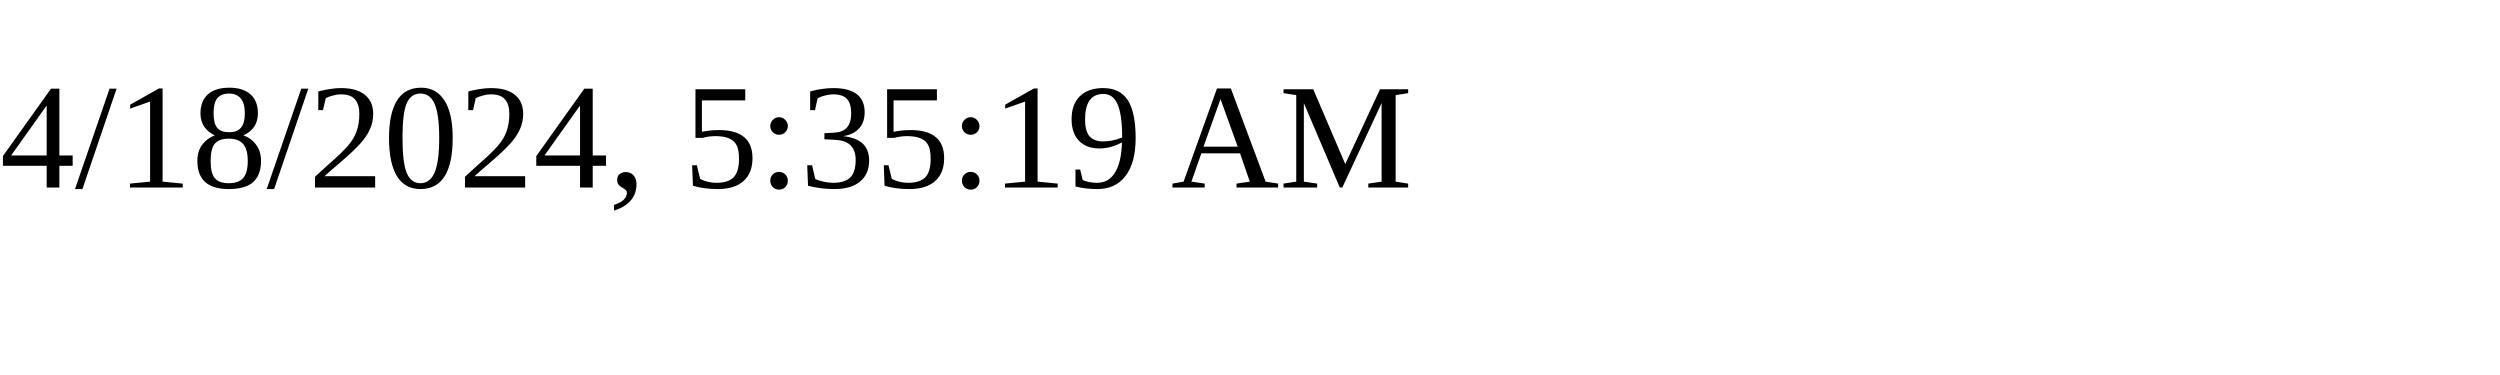
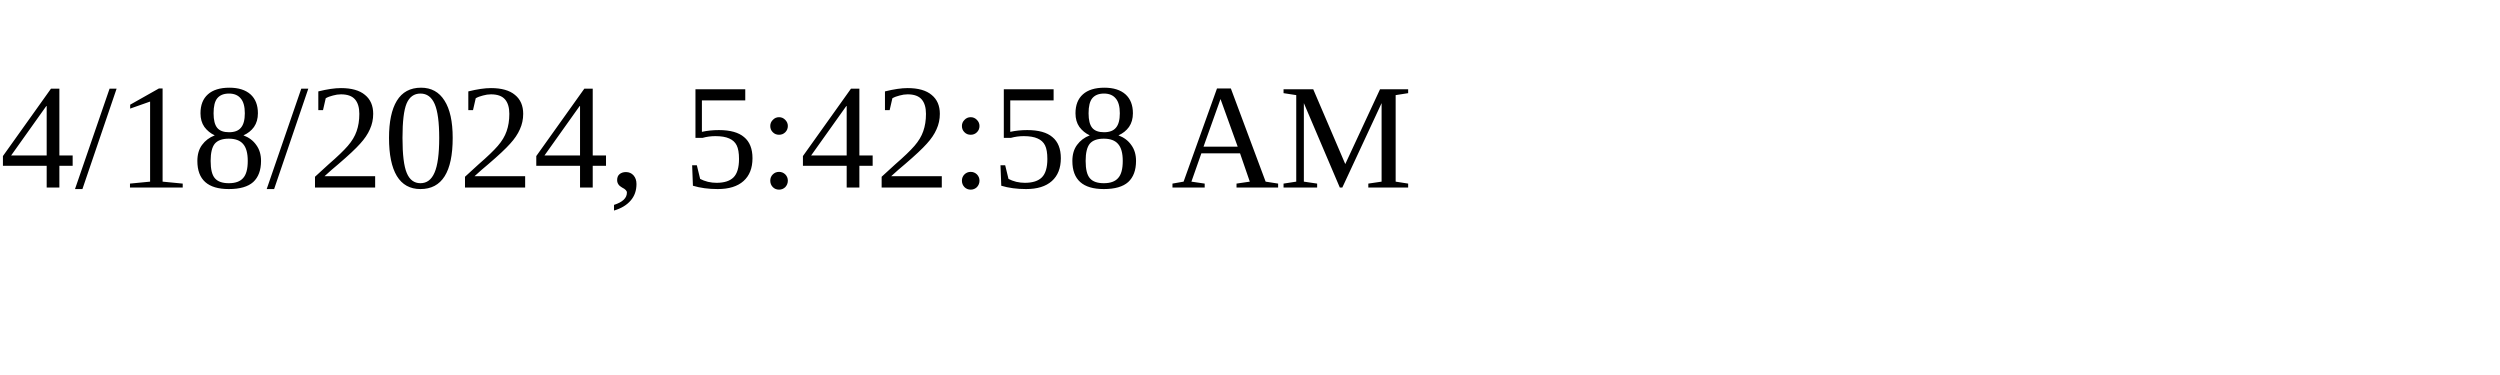
<svg xmlns="http://www.w3.org/2000/svg" height="30" width="200">
-   <text x="0" y="15">4/18/2024, 5:35:19 AM</text>
+   <text x="0" y="15">4/18/2024, 5:42:58 AM</text>
</svg>
